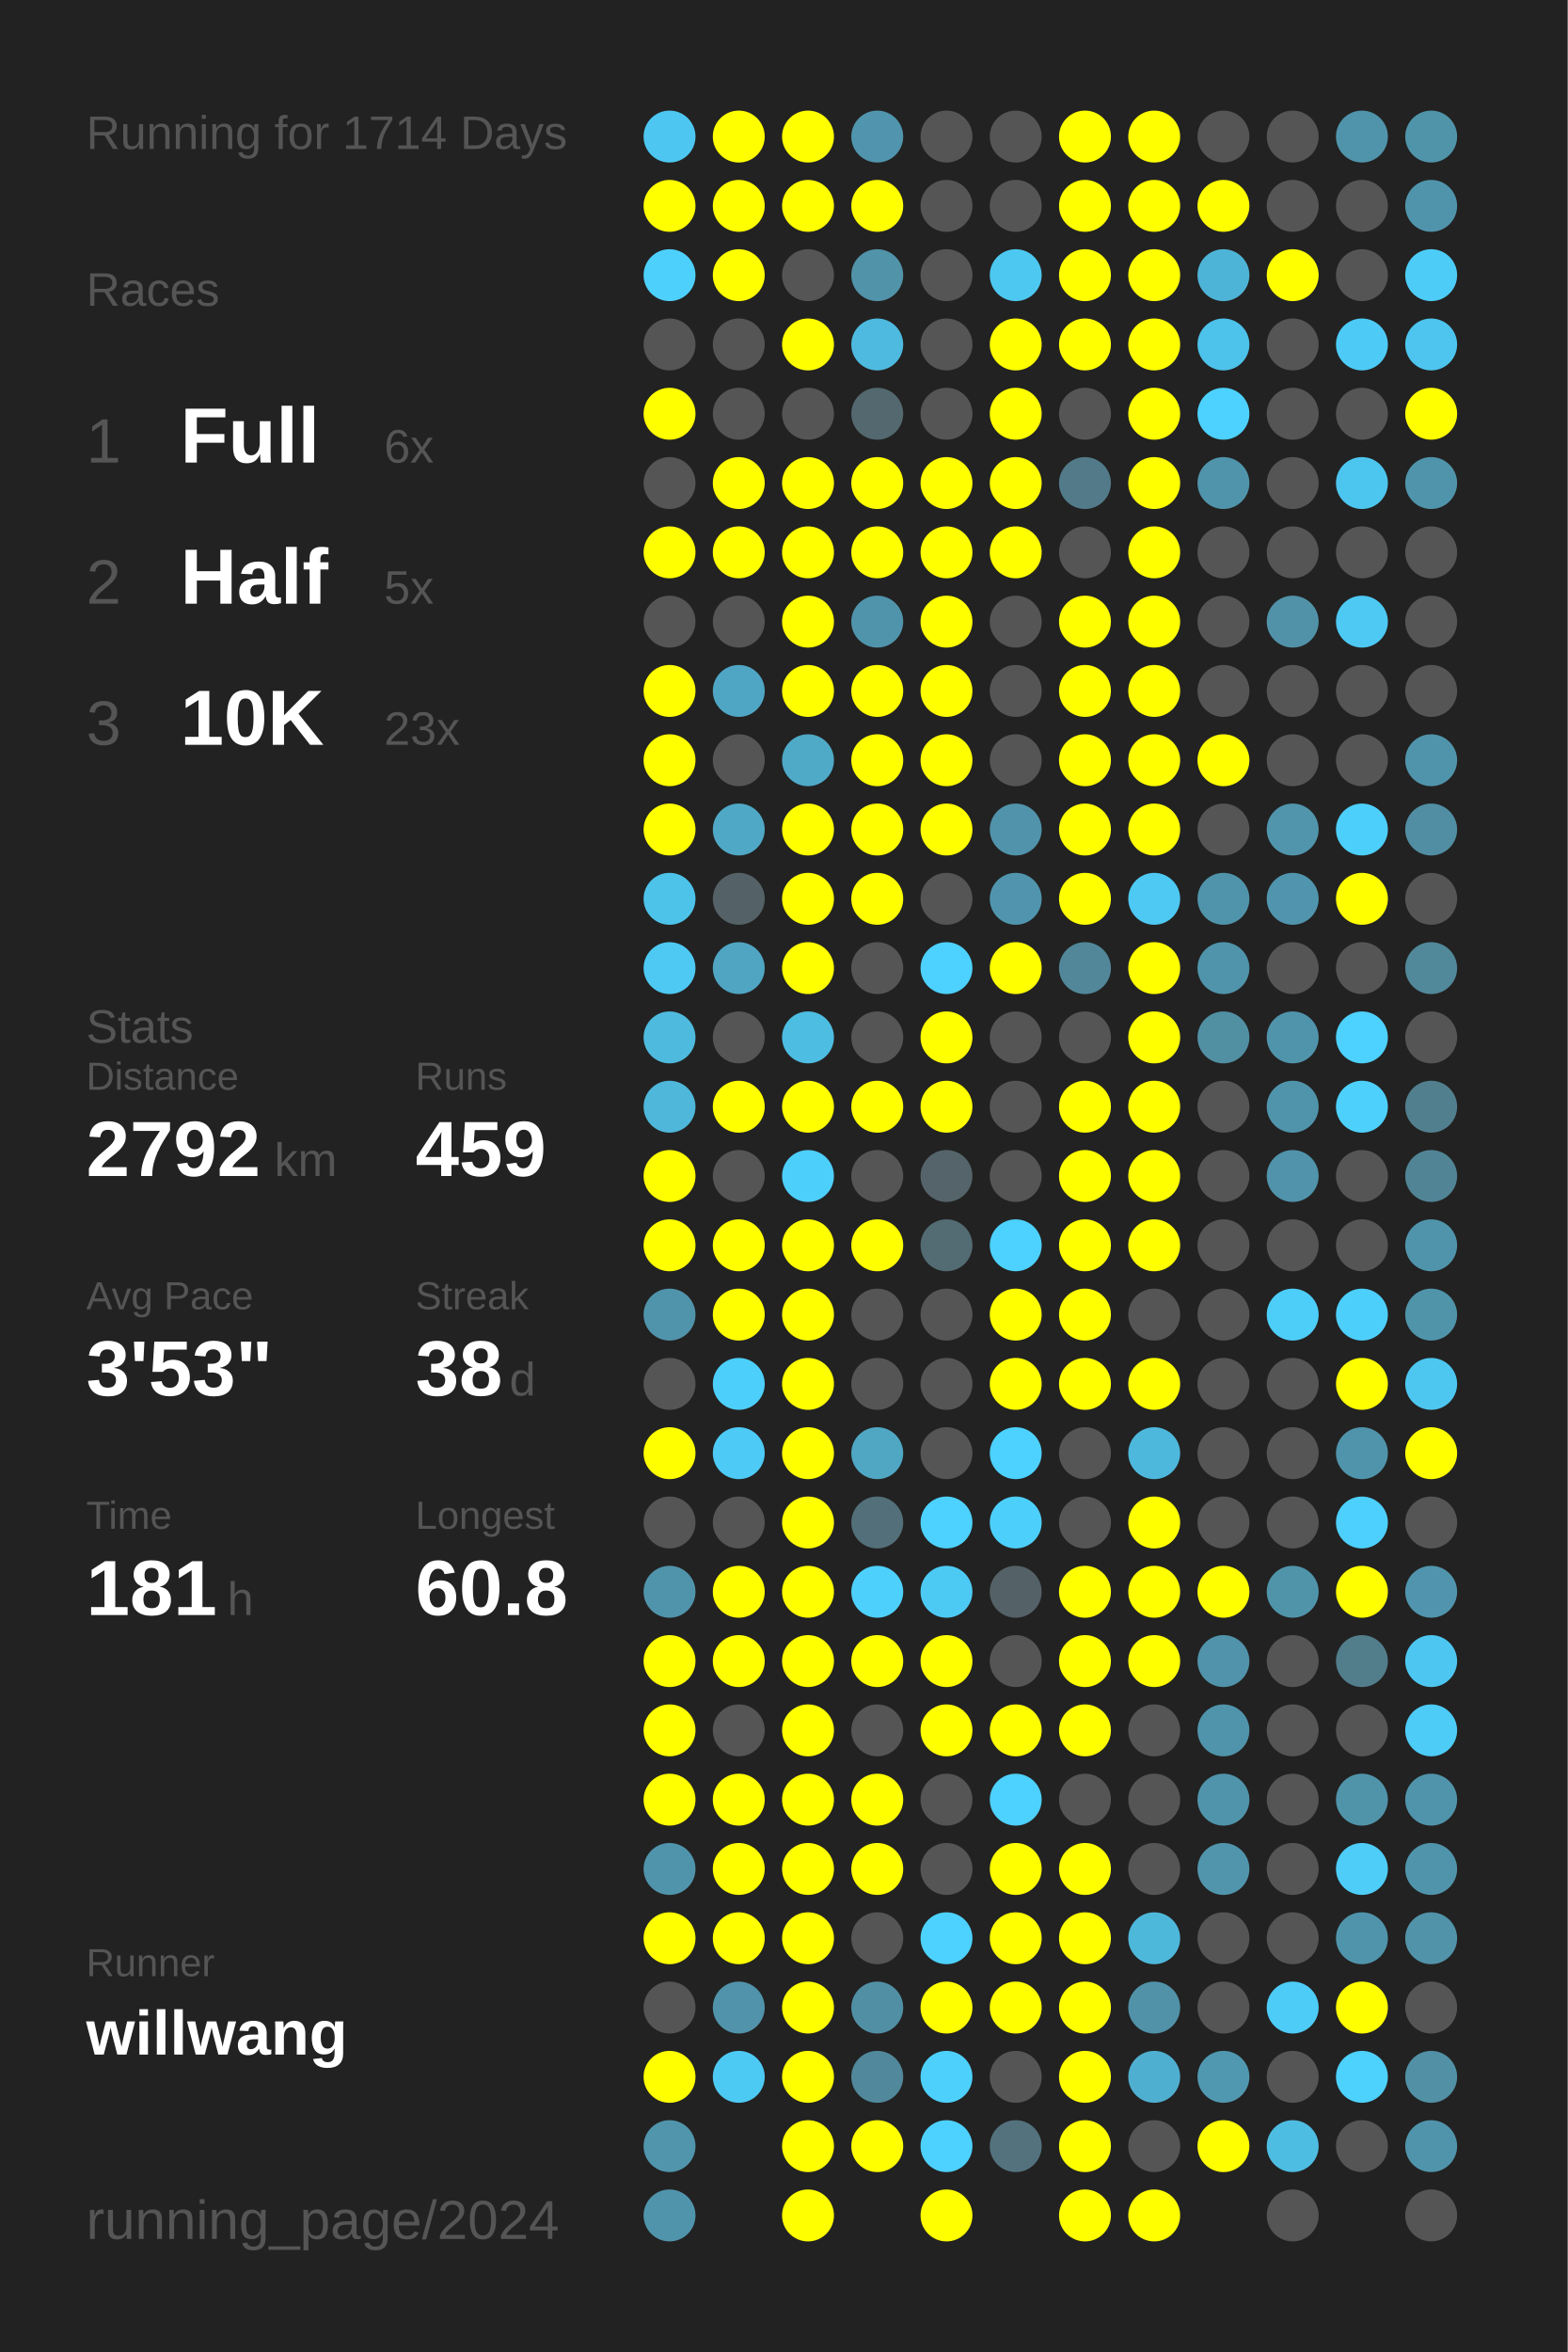
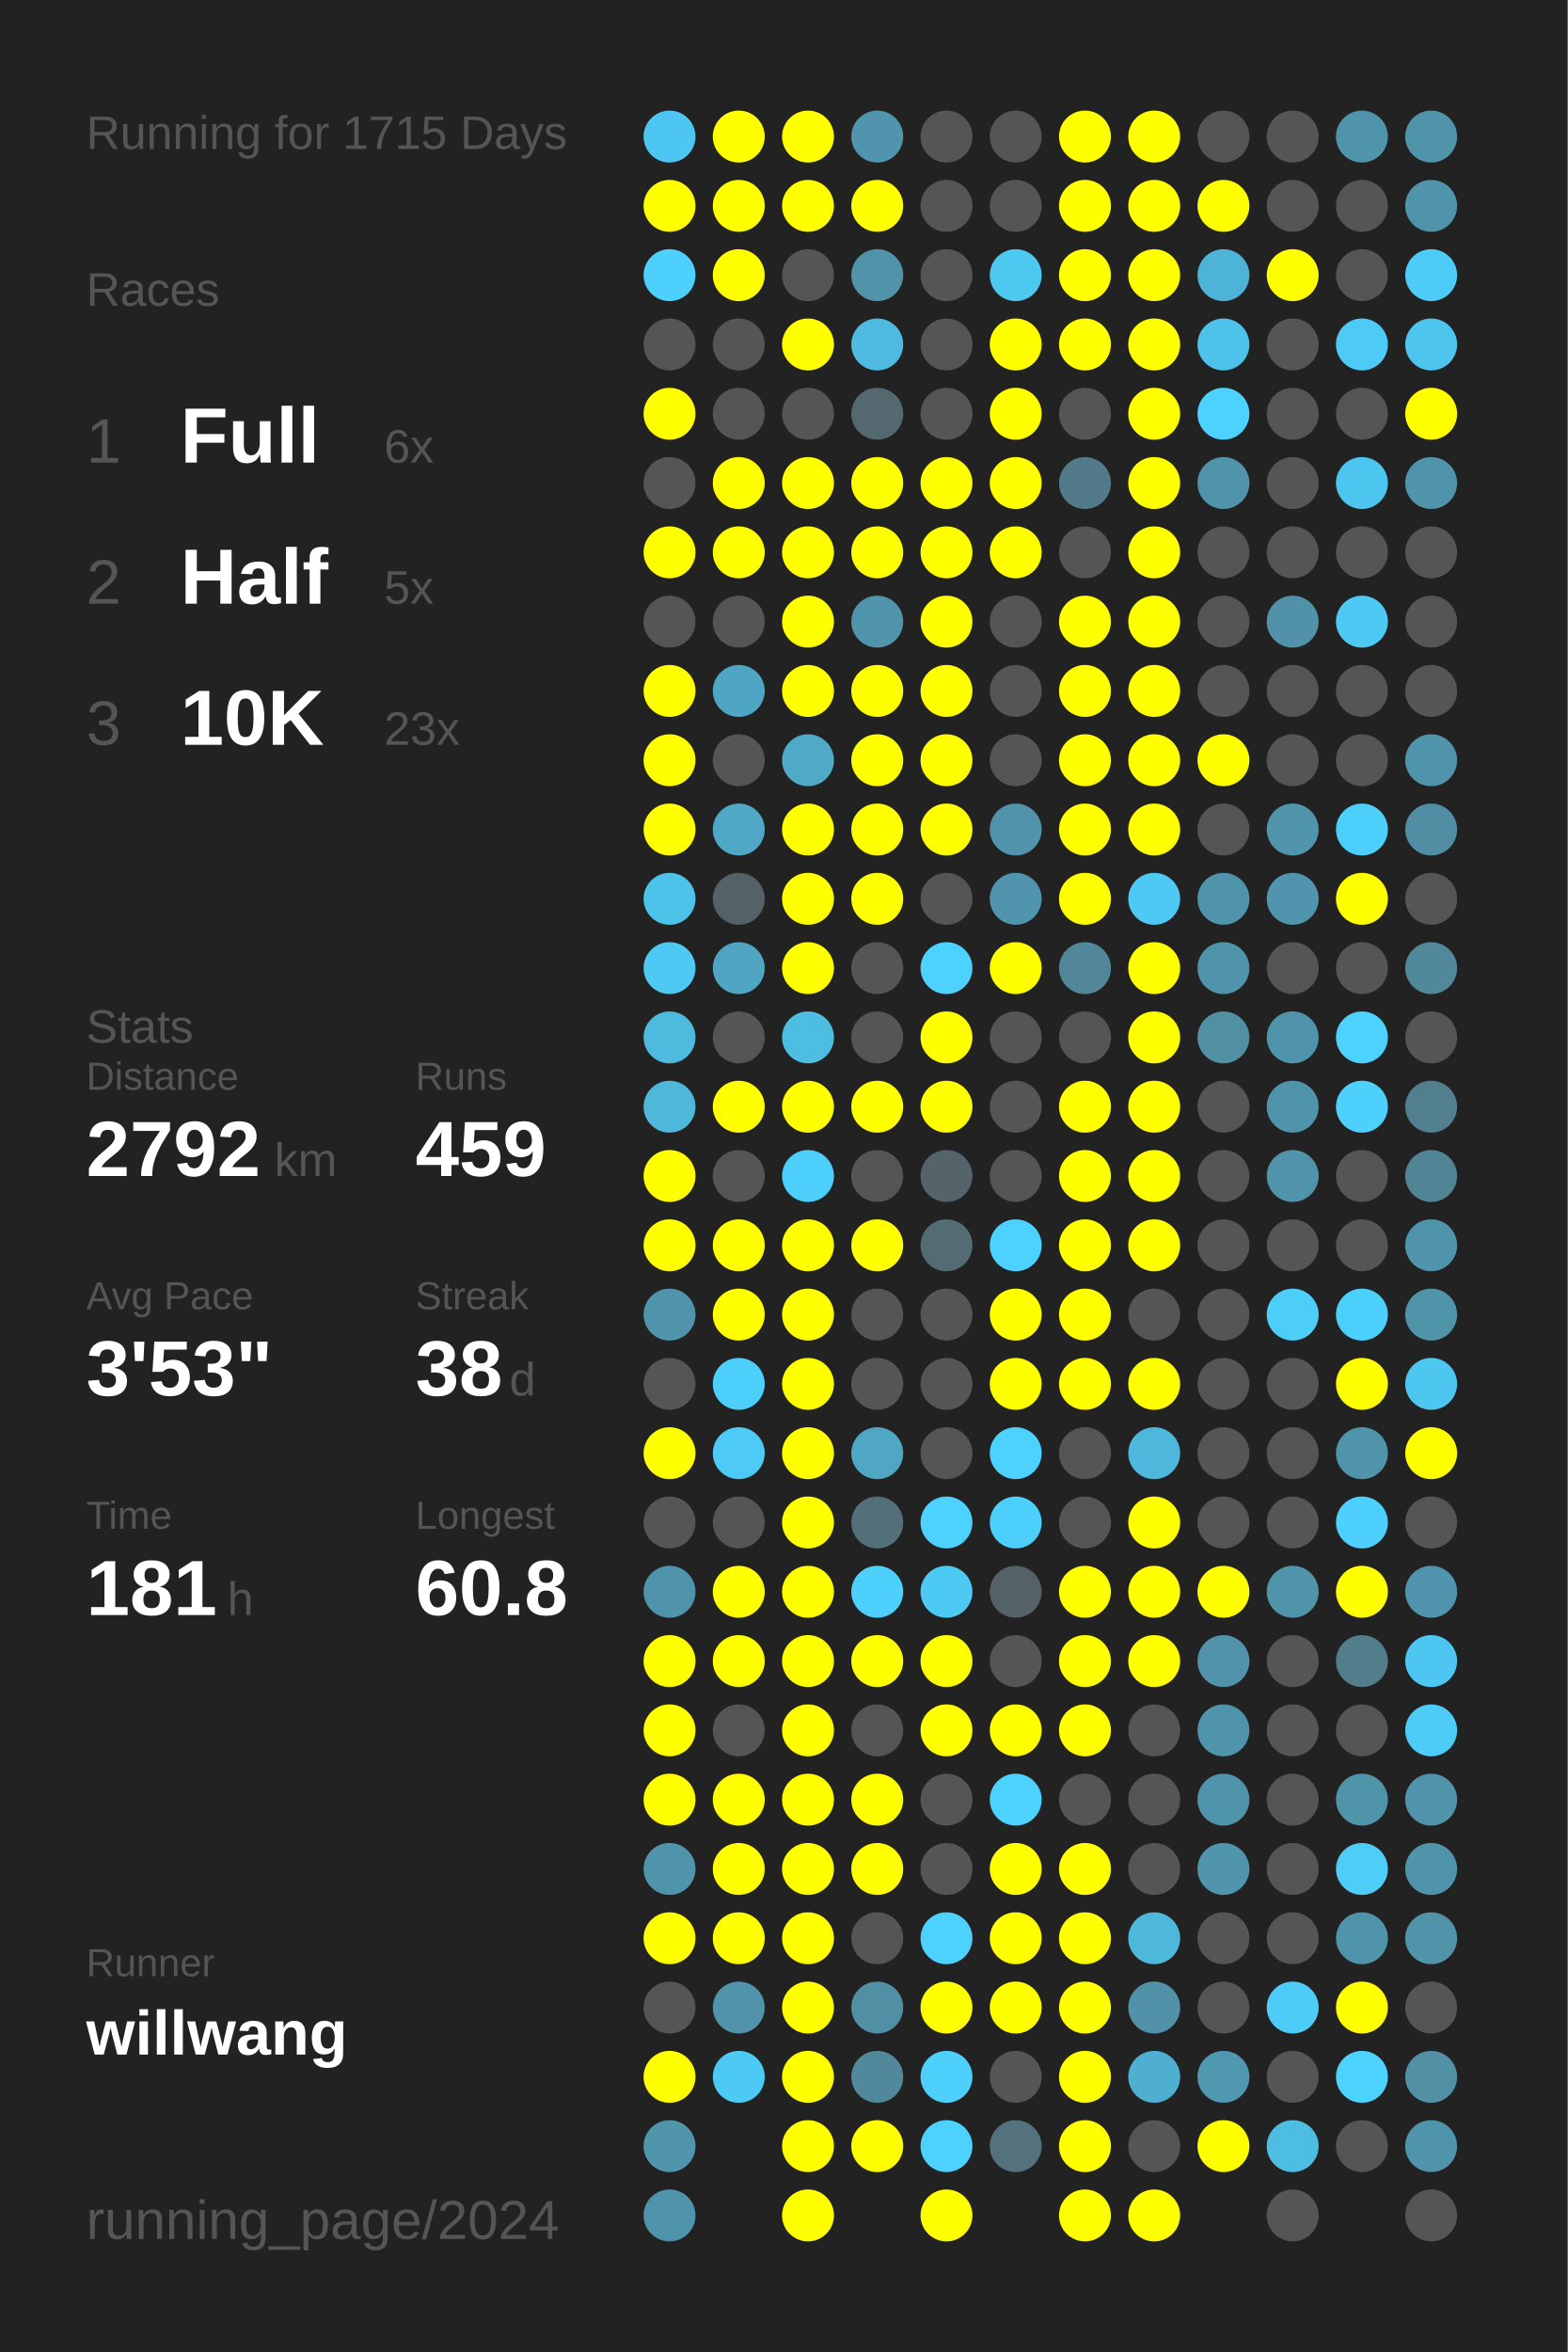
<svg xmlns="http://www.w3.org/2000/svg" baseProfile="full" height="300mm" version="1.1" viewBox="0,0,200,300" width="200mm">
  <defs />
  <rect fill="#222222" height="300" width="200" x="0" y="0" />
-   <text fill="#555555" style="font-size:6px; font-family:Arial;" x="11" y="19">Running for 1714 Days</text>
+   <text fill="#555555" style="font-size:6px; font-family:Arial;" x="11" y="19">Running for 1715 Days</text>
  <text fill="#555555" style="font-size:6px; font-family:Arial;" x="11" y="39">Races</text>
  <text fill="#555555" style="font-size:8px; font-family:Arial;" x="11" y="59">1</text>
  <text fill="#FFFFFF" style="font-size:10px; font-family:Arial; font-weight:bold;" x="23" y="59">Full</text>
  <text fill="#555555" style="font-size:6px; font-family:Arial;" x="49" y="59">6x</text>
  <text fill="#555555" style="font-size:8px; font-family:Arial;" x="11" y="77">2</text>
  <text fill="#FFFFFF" style="font-size:10px; font-family:Arial; font-weight:bold;" x="23" y="77">Half</text>
  <text fill="#555555" style="font-size:6px; font-family:Arial;" x="49" y="77">5x</text>
  <text fill="#555555" style="font-size:8px; font-family:Arial;" x="11" y="95">3</text>
  <text fill="#FFFFFF" style="font-size:10px; font-family:Arial; font-weight:bold;" x="23" y="95">10K</text>
  <text fill="#555555" style="font-size:6px; font-family:Arial;" x="49" y="95">23x</text>
  <text fill="#555555" style="font-size:6px; font-family:Arial;" x="11" y="133">Stats</text>
  <text fill="#555555" style="font-size:5px; font-family:Arial;" x="11" y="139">Distance</text>
  <text fill="#FFFFFF" style="font-size:10px; font-family:Arial; font-weight:bold;" x="11" y="150">2792</text>
  <text fill="#555555" style="font-size:6px; font-family:Arial;" x="35" y="150">km</text>
  <text fill="#555555" style="font-size:5px; font-family:Arial;" x="53" y="139">Runs</text>
  <text fill="#FFFFFF" style="font-size:10px; font-family:Arial; font-weight:bold;" x="53" y="150">459</text>
  <text fill="#555555" style="font-size:5px; font-family:Arial;" x="11" y="167">Avg Pace</text>
  <text fill="#FFFFFF" style="font-size:10px; font-family:Arial; font-weight:bold;" x="11" y="178">3'53"</text>
  <text fill="#555555" style="font-size:5px; font-family:Arial;" x="53" y="167">Streak</text>
  <text fill="#FFFFFF" style="font-size:10px; font-family:Arial; font-weight:bold;" x="53" y="178">38</text>
  <text fill="#555555" style="font-size:6px; font-family:Arial;" x="65" y="178">d</text>
  <text fill="#555555" style="font-size:5px; font-family:Arial;" x="11" y="195">Time</text>
  <text fill="#FFFFFF" style="font-size:10px; font-family:Arial; font-weight:bold;" x="11" y="206">181</text>
  <text fill="#555555" style="font-size:6px; font-family:Arial;" x="29" y="206">h</text>
  <text fill="#555555" style="font-size:5px; font-family:Arial;" x="53" y="195">Longest</text>
  <text fill="#FFFFFF" style="font-size:10px; font-family:Arial; font-weight:bold;" x="53" y="206">60.8</text>
  <text fill="#555555" style="font-size:5px; font-family:Arial;" x="11" y="252.065">Runner</text>
  <text fill="#FFFFFF" style="font-size:8px; font-family:Arial; font-weight:bold;" x="11" y="262.065">willwang</text>
  <text fill="#555555" style="font-size:7px; font-family:Arial;" x="11" y="285.581">running_page/2024</text>
  <circle cx="85.417" cy="17.419" fill="#4dc7f1" r="3.312" />
  <circle cx="85.417" cy="26.258" fill="#FFFF00" r="3.312" />
  <circle cx="85.417" cy="35.097" fill="#4dd0fc" r="3.312" />
  <circle cx="85.417" cy="43.935" fill="#555555" r="3.312" />
  <circle cx="85.417" cy="52.774" fill="#FFFF00" r="3.312" />
  <circle cx="85.417" cy="61.613" fill="#555555" r="3.312" />
  <circle cx="85.417" cy="70.452" fill="#FFFF00" r="3.312" />
  <circle cx="85.417" cy="79.29" fill="#555555" r="3.312" />
  <circle cx="85.417" cy="88.129" fill="#FFFF00" r="3.312" />
  <circle cx="85.417" cy="96.968" fill="#FFFF00" r="3.312" />
  <circle cx="85.417" cy="105.806" fill="#FFFF00" r="3.312" />
  <circle cx="85.417" cy="114.645" fill="#4dc3ea" r="3.312" />
  <circle cx="85.417" cy="123.484" fill="#4dc9f3" r="3.312" />
  <circle cx="85.417" cy="132.323" fill="#4ebade" r="3.312" />
  <circle cx="85.417" cy="141.161" fill="#4eb7da" r="3.312" />
  <circle cx="85.417" cy="150" fill="#FFFF00" r="3.312" />
  <circle cx="85.417" cy="158.839" fill="#FFFF00" r="3.312" />
  <circle cx="85.417" cy="167.677" fill="#5094ab" r="3.312" />
  <circle cx="85.417" cy="176.516" fill="#555555" r="3.312" />
  <circle cx="85.417" cy="185.355" fill="#FFFF00" r="3.312" />
  <circle cx="85.417" cy="194.194" fill="#555555" r="3.312" />
  <circle cx="85.417" cy="203.032" fill="#5094ab" r="3.312" />
  <circle cx="85.417" cy="211.871" fill="#FFFF00" r="3.312" />
  <circle cx="85.417" cy="220.71" fill="#FFFF00" r="3.312" />
  <circle cx="85.417" cy="229.548" fill="#FFFF00" r="3.312" />
  <circle cx="85.417" cy="238.387" fill="#5094ab" r="3.312" />
  <circle cx="85.417" cy="247.226" fill="#FFFF00" r="3.312" />
  <circle cx="85.417" cy="256.065" fill="#555555" r="3.312" />
  <circle cx="85.417" cy="264.903" fill="#FFFF00" r="3.312" />
  <circle cx="85.417" cy="273.742" fill="#5095ac" r="3.312" />
  <circle cx="85.417" cy="282.581" fill="#5094ac" r="3.312" />
  <circle cx="94.25" cy="17.419" fill="#FFFF00" r="3.312" />
  <circle cx="94.25" cy="26.258" fill="#FFFF00" r="3.312" />
  <circle cx="94.25" cy="35.097" fill="#FFFF00" r="3.312" />
  <circle cx="94.25" cy="43.935" fill="#555555" r="3.312" />
  <circle cx="94.25" cy="52.774" fill="#555555" r="3.312" />
  <circle cx="94.25" cy="61.613" fill="#FFFF00" r="3.312" />
  <circle cx="94.25" cy="70.452" fill="#FFFF00" r="3.312" />
  <circle cx="94.25" cy="79.29" fill="#555555" r="3.312" />
  <circle cx="94.25" cy="88.129" fill="#4fa6c4" r="3.312" />
  <circle cx="94.25" cy="96.968" fill="#555555" r="3.312" />
  <circle cx="94.25" cy="105.806" fill="#4fa8c6" r="3.312" />
  <circle cx="94.25" cy="114.645" fill="#546166" r="3.312" />
  <circle cx="94.25" cy="123.484" fill="#4fa5c2" r="3.312" />
  <circle cx="94.25" cy="132.323" fill="#555555" r="3.312" />
  <circle cx="94.25" cy="141.161" fill="#FFFF00" r="3.312" />
  <circle cx="94.25" cy="150" fill="#555555" r="3.312" />
  <circle cx="94.25" cy="158.839" fill="#FFFF00" r="3.312" />
  <circle cx="94.25" cy="167.677" fill="#FFFF00" r="3.312" />
  <circle cx="94.25" cy="176.516" fill="#4dcffb" r="3.312" />
  <circle cx="94.25" cy="185.355" fill="#4dcaf5" r="3.312" />
  <circle cx="94.25" cy="194.194" fill="#555555" r="3.312" />
  <circle cx="94.25" cy="203.032" fill="#FFFF00" r="3.312" />
  <circle cx="94.25" cy="211.871" fill="#FFFF00" r="3.312" />
  <circle cx="94.25" cy="220.71" fill="#555555" r="3.312" />
  <circle cx="94.25" cy="229.548" fill="#FFFF00" r="3.312" />
  <circle cx="94.25" cy="238.387" fill="#FFFF00" r="3.312" />
  <circle cx="94.25" cy="247.226" fill="#FFFF00" r="3.312" />
  <circle cx="94.25" cy="256.065" fill="#5093aa" r="3.312" />
  <circle cx="94.25" cy="264.903" fill="#4dcaf4" r="3.312" />
  <circle cx="103.083" cy="17.419" fill="#FFFF00" r="3.312" />
  <circle cx="103.083" cy="26.258" fill="#FFFF00" r="3.312" />
  <circle cx="103.083" cy="35.097" fill="#555555" r="3.312" />
  <circle cx="103.083" cy="43.935" fill="#FFFF00" r="3.312" />
  <circle cx="103.083" cy="52.774" fill="#555555" r="3.312" />
  <circle cx="103.083" cy="61.613" fill="#FFFF00" r="3.312" />
  <circle cx="103.083" cy="70.452" fill="#FFFF00" r="3.312" />
  <circle cx="103.083" cy="79.29" fill="#FFFF00" r="3.312" />
  <circle cx="103.083" cy="88.129" fill="#FFFF00" r="3.312" />
  <circle cx="103.083" cy="96.968" fill="#4faac8" r="3.312" />
  <circle cx="103.083" cy="105.806" fill="#FFFF00" r="3.312" />
  <circle cx="103.083" cy="114.645" fill="#FFFF00" r="3.312" />
  <circle cx="103.083" cy="123.484" fill="#FFFF00" r="3.312" />
  <circle cx="103.083" cy="132.323" fill="#4ebde2" r="3.312" />
  <circle cx="103.083" cy="141.161" fill="#FFFF00" r="3.312" />
  <circle cx="103.083" cy="150" fill="#4dcffb" r="3.312" />
  <circle cx="103.083" cy="158.839" fill="#FFFF00" r="3.312" />
  <circle cx="103.083" cy="167.677" fill="#FFFF00" r="3.312" />
  <circle cx="103.083" cy="176.516" fill="#FFFF00" r="3.312" />
  <circle cx="103.083" cy="185.355" fill="#FFFF00" r="3.312" />
  <circle cx="103.083" cy="194.194" fill="#FFFF00" r="3.312" />
  <circle cx="103.083" cy="203.032" fill="#FFFF00" r="3.312" />
  <circle cx="103.083" cy="211.871" fill="#FFFF00" r="3.312" />
  <circle cx="103.083" cy="220.71" fill="#FFFF00" r="3.312" />
  <circle cx="103.083" cy="229.548" fill="#FFFF00" r="3.312" />
  <circle cx="103.083" cy="238.387" fill="#FFFF00" r="3.312" />
  <circle cx="103.083" cy="247.226" fill="#FFFF00" r="3.312" />
  <circle cx="103.083" cy="256.065" fill="#FFFF00" r="3.312" />
  <circle cx="103.083" cy="264.903" fill="#FFFF00" r="3.312" />
  <circle cx="103.083" cy="273.742" fill="#FFFF00" r="3.312" />
  <circle cx="103.083" cy="282.581" fill="#FFFF00" r="3.312" />
  <circle cx="111.917" cy="17.419" fill="#5095ad" r="3.312" />
  <circle cx="111.917" cy="26.258" fill="#FFFF00" r="3.312" />
  <circle cx="111.917" cy="35.097" fill="#5193a9" r="3.312" />
  <circle cx="111.917" cy="43.935" fill="#4ebadf" r="3.312" />
  <circle cx="111.917" cy="52.774" fill="#53686f" r="3.312" />
  <circle cx="111.917" cy="61.613" fill="#FFFF00" r="3.312" />
  <circle cx="111.917" cy="70.452" fill="#FFFF00" r="3.312" />
  <circle cx="111.917" cy="79.29" fill="#5094ab" r="3.312" />
  <circle cx="111.917" cy="88.129" fill="#FFFF00" r="3.312" />
  <circle cx="111.917" cy="96.968" fill="#FFFF00" r="3.312" />
  <circle cx="111.917" cy="105.806" fill="#FFFF00" r="3.312" />
  <circle cx="111.917" cy="114.645" fill="#FFFF00" r="3.312" />
  <circle cx="111.917" cy="123.484" fill="#555555" r="3.312" />
  <circle cx="111.917" cy="132.323" fill="#555555" r="3.312" />
  <circle cx="111.917" cy="141.161" fill="#FFFF00" r="3.312" />
  <circle cx="111.917" cy="150" fill="#555555" r="3.312" />
  <circle cx="111.917" cy="158.839" fill="#FFFF00" r="3.312" />
  <circle cx="111.917" cy="167.677" fill="#555555" r="3.312" />
  <circle cx="111.917" cy="176.516" fill="#555555" r="3.312" />
  <circle cx="111.917" cy="185.355" fill="#4fa7c4" r="3.312" />
  <circle cx="111.917" cy="194.194" fill="#536f79" r="3.312" />
  <circle cx="111.917" cy="203.032" fill="#4dd0fc" r="3.312" />
  <circle cx="111.917" cy="211.871" fill="#FFFF00" r="3.312" />
  <circle cx="111.917" cy="220.71" fill="#555555" r="3.312" />
  <circle cx="111.917" cy="229.548" fill="#FFFF00" r="3.312" />
  <circle cx="111.917" cy="238.387" fill="#FFFF00" r="3.312" />
  <circle cx="111.917" cy="247.226" fill="#555555" r="3.312" />
  <circle cx="111.917" cy="256.065" fill="#518fa4" r="3.312" />
  <circle cx="111.917" cy="264.903" fill="#51889b" r="3.312" />
  <circle cx="111.917" cy="273.742" fill="#FFFF00" r="3.312" />
  <circle cx="120.75" cy="17.419" fill="#555555" r="3.312" />
  <circle cx="120.75" cy="26.258" fill="#555555" r="3.312" />
  <circle cx="120.75" cy="35.097" fill="#555555" r="3.312" />
  <circle cx="120.75" cy="43.935" fill="#555555" r="3.312" />
  <circle cx="120.75" cy="52.774" fill="#555555" r="3.312" />
  <circle cx="120.75" cy="61.613" fill="#FFFF00" r="3.312" />
  <circle cx="120.75" cy="70.452" fill="#FFFF00" r="3.312" />
  <circle cx="120.75" cy="79.29" fill="#FFFF00" r="3.312" />
  <circle cx="120.75" cy="88.129" fill="#FFFF00" r="3.312" />
  <circle cx="120.75" cy="96.968" fill="#FFFF00" r="3.312" />
  <circle cx="120.75" cy="105.806" fill="#FFFF00" r="3.312" />
  <circle cx="120.75" cy="114.645" fill="#555555" r="3.312" />
  <circle cx="120.75" cy="123.484" fill="#4dd1fe" r="3.312" />
  <circle cx="120.75" cy="132.323" fill="#FFFF00" r="3.312" />
  <circle cx="120.75" cy="141.161" fill="#FFFF00" r="3.312" />
  <circle cx="120.75" cy="150" fill="#54646a" r="3.312" />
  <circle cx="120.75" cy="158.839" fill="#536b73" r="3.312" />
  <circle cx="120.75" cy="167.677" fill="#555555" r="3.312" />
  <circle cx="120.75" cy="176.516" fill="#555555" r="3.312" />
  <circle cx="120.75" cy="185.355" fill="#555555" r="3.312" />
  <circle cx="120.75" cy="194.194" fill="#4dd1fe" r="3.312" />
  <circle cx="120.75" cy="203.032" fill="#4dcaf4" r="3.312" />
  <circle cx="120.75" cy="211.871" fill="#FFFF00" r="3.312" />
  <circle cx="120.75" cy="220.71" fill="#FFFF00" r="3.312" />
  <circle cx="120.75" cy="229.548" fill="#555555" r="3.312" />
  <circle cx="120.75" cy="238.387" fill="#555555" r="3.312" />
  <circle cx="120.75" cy="247.226" fill="#4dd1fe" r="3.312" />
  <circle cx="120.75" cy="256.065" fill="#FFFF00" r="3.312" />
  <circle cx="120.75" cy="264.903" fill="#4dd0fc" r="3.312" />
  <circle cx="120.75" cy="273.742" fill="#4dd1fe" r="3.312" />
  <circle cx="120.75" cy="282.581" fill="#FFFF00" r="3.312" />
  <circle cx="129.583" cy="17.419" fill="#555555" r="3.312" />
  <circle cx="129.583" cy="26.258" fill="#555555" r="3.312" />
  <circle cx="129.583" cy="35.097" fill="#4dc8f1" r="3.312" />
  <circle cx="129.583" cy="43.935" fill="#FFFF00" r="3.312" />
  <circle cx="129.583" cy="52.774" fill="#FFFF00" r="3.312" />
  <circle cx="129.583" cy="61.613" fill="#FFFF00" r="3.312" />
  <circle cx="129.583" cy="70.452" fill="#FFFF00" r="3.312" />
  <circle cx="129.583" cy="79.29" fill="#555555" r="3.312" />
  <circle cx="129.583" cy="88.129" fill="#555555" r="3.312" />
  <circle cx="129.583" cy="96.968" fill="#555555" r="3.312" />
  <circle cx="129.583" cy="105.806" fill="#5093aa" r="3.312" />
  <circle cx="129.583" cy="114.645" fill="#5095ad" r="3.312" />
  <circle cx="129.583" cy="123.484" fill="#FFFF00" r="3.312" />
  <circle cx="129.583" cy="132.323" fill="#555555" r="3.312" />
  <circle cx="129.583" cy="141.161" fill="#555555" r="3.312" />
  <circle cx="129.583" cy="150" fill="#555555" r="3.312" />
  <circle cx="129.583" cy="158.839" fill="#4dd1fe" r="3.312" />
  <circle cx="129.583" cy="167.677" fill="#FFFF00" r="3.312" />
  <circle cx="129.583" cy="176.516" fill="#FFFF00" r="3.312" />
  <circle cx="129.583" cy="185.355" fill="#4dd1fe" r="3.312" />
  <circle cx="129.583" cy="194.194" fill="#4dcffc" r="3.312" />
  <circle cx="129.583" cy="203.032" fill="#546166" r="3.312" />
  <circle cx="129.583" cy="211.871" fill="#555555" r="3.312" />
  <circle cx="129.583" cy="220.71" fill="#FFFF00" r="3.312" />
  <circle cx="129.583" cy="229.548" fill="#4dd1fe" r="3.312" />
  <circle cx="129.583" cy="238.387" fill="#FFFF00" r="3.312" />
  <circle cx="129.583" cy="247.226" fill="#FFFF00" r="3.312" />
  <circle cx="129.583" cy="256.065" fill="#FFFF00" r="3.312" />
  <circle cx="129.583" cy="264.903" fill="#555555" r="3.312" />
  <circle cx="129.583" cy="273.742" fill="#53727d" r="3.312" />
  <circle cx="138.417" cy="17.419" fill="#FFFF00" r="3.312" />
  <circle cx="138.417" cy="26.258" fill="#FFFF00" r="3.312" />
  <circle cx="138.417" cy="35.097" fill="#FFFF00" r="3.312" />
  <circle cx="138.417" cy="43.935" fill="#FFFF00" r="3.312" />
  <circle cx="138.417" cy="52.774" fill="#555555" r="3.312" />
  <circle cx="138.417" cy="61.613" fill="#527a88" r="3.312" />
  <circle cx="138.417" cy="70.452" fill="#555555" r="3.312" />
  <circle cx="138.417" cy="79.29" fill="#FFFF00" r="3.312" />
  <circle cx="138.417" cy="88.129" fill="#FFFF00" r="3.312" />
  <circle cx="138.417" cy="96.968" fill="#FFFF00" r="3.312" />
  <circle cx="138.417" cy="105.806" fill="#FFFF00" r="3.312" />
  <circle cx="138.417" cy="114.645" fill="#FFFF00" r="3.312" />
  <circle cx="138.417" cy="123.484" fill="#518799" r="3.312" />
  <circle cx="138.417" cy="132.323" fill="#555555" r="3.312" />
  <circle cx="138.417" cy="141.161" fill="#FFFF00" r="3.312" />
  <circle cx="138.417" cy="150" fill="#FFFF00" r="3.312" />
  <circle cx="138.417" cy="158.839" fill="#FFFF00" r="3.312" />
  <circle cx="138.417" cy="167.677" fill="#FFFF00" r="3.312" />
  <circle cx="138.417" cy="176.516" fill="#FFFF00" r="3.312" />
  <circle cx="138.417" cy="185.355" fill="#555555" r="3.312" />
  <circle cx="138.417" cy="194.194" fill="#555555" r="3.312" />
  <circle cx="138.417" cy="203.032" fill="#FFFF00" r="3.312" />
  <circle cx="138.417" cy="211.871" fill="#FFFF00" r="3.312" />
  <circle cx="138.417" cy="220.71" fill="#FFFF00" r="3.312" />
  <circle cx="138.417" cy="229.548" fill="#555555" r="3.312" />
  <circle cx="138.417" cy="238.387" fill="#FFFF00" r="3.312" />
  <circle cx="138.417" cy="247.226" fill="#FFFF00" r="3.312" />
  <circle cx="138.417" cy="256.065" fill="#FFFF00" r="3.312" />
  <circle cx="138.417" cy="264.903" fill="#FFFF00" r="3.312" />
  <circle cx="138.417" cy="273.742" fill="#FFFF00" r="3.312" />
  <circle cx="138.417" cy="282.581" fill="#FFFF00" r="3.312" />
  <circle cx="147.25" cy="17.419" fill="#FFFF00" r="3.312" />
  <circle cx="147.25" cy="26.258" fill="#FFFF00" r="3.312" />
  <circle cx="147.25" cy="35.097" fill="#FFFF00" r="3.312" />
  <circle cx="147.25" cy="43.935" fill="#FFFF00" r="3.312" />
  <circle cx="147.25" cy="52.774" fill="#FFFF00" r="3.312" />
  <circle cx="147.25" cy="61.613" fill="#FFFF00" r="3.312" />
  <circle cx="147.25" cy="70.452" fill="#FFFF00" r="3.312" />
  <circle cx="147.25" cy="79.29" fill="#FFFF00" r="3.312" />
  <circle cx="147.25" cy="88.129" fill="#FFFF00" r="3.312" />
  <circle cx="147.25" cy="96.968" fill="#FFFF00" r="3.312" />
  <circle cx="147.25" cy="105.806" fill="#FFFF00" r="3.312" />
  <circle cx="147.25" cy="114.645" fill="#4dc9f3" r="3.312" />
  <circle cx="147.25" cy="123.484" fill="#FFFF00" r="3.312" />
  <circle cx="147.25" cy="132.323" fill="#FFFF00" r="3.312" />
  <circle cx="147.25" cy="141.161" fill="#FFFF00" r="3.312" />
  <circle cx="147.25" cy="150" fill="#FFFF00" r="3.312" />
  <circle cx="147.25" cy="158.839" fill="#FFFF00" r="3.312" />
  <circle cx="147.25" cy="167.677" fill="#555555" r="3.312" />
  <circle cx="147.25" cy="176.516" fill="#FFFF00" r="3.312" />
  <circle cx="147.25" cy="185.355" fill="#4eb8dc" r="3.312" />
  <circle cx="147.25" cy="194.194" fill="#FFFF00" r="3.312" />
  <circle cx="147.25" cy="203.032" fill="#FFFF00" r="3.312" />
  <circle cx="147.25" cy="211.871" fill="#FFFF00" r="3.312" />
  <circle cx="147.25" cy="220.71" fill="#555555" r="3.312" />
  <circle cx="147.25" cy="229.548" fill="#555555" r="3.312" />
  <circle cx="147.25" cy="238.387" fill="#555555" r="3.312" />
  <circle cx="147.25" cy="247.226" fill="#4eb8db" r="3.312" />
  <circle cx="147.25" cy="256.065" fill="#5192a8" r="3.312" />
  <circle cx="147.25" cy="264.903" fill="#4fafd0" r="3.312" />
  <circle cx="147.25" cy="273.742" fill="#555555" r="3.312" />
  <circle cx="147.25" cy="282.581" fill="#FFFF00" r="3.312" />
  <circle cx="156.083" cy="17.419" fill="#555555" r="3.312" />
  <circle cx="156.083" cy="26.258" fill="#FFFF00" r="3.312" />
  <circle cx="156.083" cy="35.097" fill="#4eb4d7" r="3.312" />
  <circle cx="156.083" cy="43.935" fill="#4dc2ea" r="3.312" />
  <circle cx="156.083" cy="52.774" fill="#4dd1fe" r="3.312" />
  <circle cx="156.083" cy="61.613" fill="#5094ab" r="3.312" />
  <circle cx="156.083" cy="70.452" fill="#555555" r="3.312" />
  <circle cx="156.083" cy="79.29" fill="#555555" r="3.312" />
  <circle cx="156.083" cy="88.129" fill="#555555" r="3.312" />
  <circle cx="156.083" cy="96.968" fill="#FFFF00" r="3.312" />
  <circle cx="156.083" cy="105.806" fill="#555555" r="3.312" />
  <circle cx="156.083" cy="114.645" fill="#5094ab" r="3.312" />
  <circle cx="156.083" cy="123.484" fill="#5094ab" r="3.312" />
  <circle cx="156.083" cy="132.323" fill="#518fa3" r="3.312" />
  <circle cx="156.083" cy="141.161" fill="#555555" r="3.312" />
  <circle cx="156.083" cy="150" fill="#555555" r="3.312" />
  <circle cx="156.083" cy="158.839" fill="#555555" r="3.312" />
  <circle cx="156.083" cy="167.677" fill="#555555" r="3.312" />
  <circle cx="156.083" cy="176.516" fill="#555555" r="3.312" />
  <circle cx="156.083" cy="185.355" fill="#555555" r="3.312" />
  <circle cx="156.083" cy="194.194" fill="#555555" r="3.312" />
  <circle cx="156.083" cy="203.032" fill="#FFFF00" r="3.312" />
  <circle cx="156.083" cy="211.871" fill="#5093aa" r="3.312" />
  <circle cx="156.083" cy="220.71" fill="#5094ab" r="3.312" />
  <circle cx="156.083" cy="229.548" fill="#5094ab" r="3.312" />
  <circle cx="156.083" cy="238.387" fill="#5095ac" r="3.312" />
  <circle cx="156.083" cy="247.226" fill="#555555" r="3.312" />
  <circle cx="156.083" cy="256.065" fill="#555555" r="3.312" />
  <circle cx="156.083" cy="264.903" fill="#5098b0" r="3.312" />
  <circle cx="156.083" cy="273.742" fill="#FFFF00" r="3.312" />
  <circle cx="164.917" cy="17.419" fill="#555555" r="3.312" />
  <circle cx="164.917" cy="26.258" fill="#555555" r="3.312" />
  <circle cx="164.917" cy="35.097" fill="#FFFF00" r="3.312" />
  <circle cx="164.917" cy="43.935" fill="#555555" r="3.312" />
  <circle cx="164.917" cy="52.774" fill="#555555" r="3.312" />
  <circle cx="164.917" cy="61.613" fill="#555555" r="3.312" />
  <circle cx="164.917" cy="70.452" fill="#555555" r="3.312" />
  <circle cx="164.917" cy="79.29" fill="#5192a8" r="3.312" />
  <circle cx="164.917" cy="88.129" fill="#555555" r="3.312" />
  <circle cx="164.917" cy="96.968" fill="#555555" r="3.312" />
  <circle cx="164.917" cy="105.806" fill="#5095ac" r="3.312" />
  <circle cx="164.917" cy="114.645" fill="#5095ad" r="3.312" />
  <circle cx="164.917" cy="123.484" fill="#555555" r="3.312" />
  <circle cx="164.917" cy="132.323" fill="#5094ac" r="3.312" />
  <circle cx="164.917" cy="141.161" fill="#5094ab" r="3.312" />
  <circle cx="164.917" cy="150" fill="#5093aa" r="3.312" />
  <circle cx="164.917" cy="158.839" fill="#555555" r="3.312" />
  <circle cx="164.917" cy="167.677" fill="#4dcef9" r="3.312" />
  <circle cx="164.917" cy="176.516" fill="#555555" r="3.312" />
  <circle cx="164.917" cy="185.355" fill="#555555" r="3.312" />
  <circle cx="164.917" cy="194.194" fill="#555555" r="3.312" />
  <circle cx="164.917" cy="203.032" fill="#5094aa" r="3.312" />
  <circle cx="164.917" cy="211.871" fill="#555555" r="3.312" />
  <circle cx="164.917" cy="220.71" fill="#555555" r="3.312" />
  <circle cx="164.917" cy="229.548" fill="#555555" r="3.312" />
  <circle cx="164.917" cy="238.387" fill="#555555" r="3.312" />
  <circle cx="164.917" cy="247.226" fill="#555555" r="3.312" />
  <circle cx="164.917" cy="256.065" fill="#4dccf7" r="3.312" />
  <circle cx="164.917" cy="264.903" fill="#555555" r="3.312" />
  <circle cx="164.917" cy="273.742" fill="#4ebde2" r="3.312" />
  <circle cx="164.917" cy="282.581" fill="#555555" r="3.312" />
  <circle cx="173.75" cy="17.419" fill="#5094ab" r="3.312" />
  <circle cx="173.75" cy="26.258" fill="#555555" r="3.312" />
  <circle cx="173.75" cy="35.097" fill="#555555" r="3.312" />
  <circle cx="173.75" cy="43.935" fill="#4dcbf6" r="3.312" />
  <circle cx="173.75" cy="52.774" fill="#555555" r="3.312" />
  <circle cx="173.75" cy="61.613" fill="#4dc6ef" r="3.312" />
  <circle cx="173.75" cy="70.452" fill="#555555" r="3.312" />
  <circle cx="173.75" cy="79.29" fill="#4dc9f3" r="3.312" />
  <circle cx="173.75" cy="88.129" fill="#555555" r="3.312" />
  <circle cx="173.75" cy="96.968" fill="#555555" r="3.312" />
  <circle cx="173.75" cy="105.806" fill="#4dcffb" r="3.312" />
  <circle cx="173.75" cy="114.645" fill="#FFFF00" r="3.312" />
  <circle cx="173.75" cy="123.484" fill="#555555" r="3.312" />
  <circle cx="173.75" cy="132.323" fill="#4dd1fe" r="3.312" />
  <circle cx="173.75" cy="141.161" fill="#4dd0fc" r="3.312" />
  <circle cx="173.75" cy="150" fill="#555555" r="3.312" />
  <circle cx="173.75" cy="158.839" fill="#555555" r="3.312" />
  <circle cx="173.75" cy="167.677" fill="#4dcffc" r="3.312" />
  <circle cx="173.75" cy="176.516" fill="#FFFF00" r="3.312" />
  <circle cx="173.75" cy="185.355" fill="#5094ab" r="3.312" />
  <circle cx="173.75" cy="194.194" fill="#4dd0fd" r="3.312" />
  <circle cx="173.75" cy="203.032" fill="#FFFF00" r="3.312" />
  <circle cx="173.75" cy="211.871" fill="#527d8b" r="3.312" />
  <circle cx="173.75" cy="220.71" fill="#555555" r="3.312" />
  <circle cx="173.75" cy="229.548" fill="#5094aa" r="3.312" />
  <circle cx="173.75" cy="238.387" fill="#4dcdf8" r="3.312" />
  <circle cx="173.75" cy="247.226" fill="#5094ab" r="3.312" />
  <circle cx="173.75" cy="256.065" fill="#FFFF00" r="3.312" />
  <circle cx="173.75" cy="264.903" fill="#4dd1fd" r="3.312" />
  <circle cx="173.75" cy="273.742" fill="#555555" r="3.312" />
  <circle cx="182.583" cy="17.419" fill="#5094aa" r="3.312" />
  <circle cx="182.583" cy="26.258" fill="#5094ab" r="3.312" />
  <circle cx="182.583" cy="35.097" fill="#4dccf7" r="3.312" />
  <circle cx="182.583" cy="43.935" fill="#4dc5ee" r="3.312" />
  <circle cx="182.583" cy="52.774" fill="#FFFF00" r="3.312" />
  <circle cx="182.583" cy="61.613" fill="#5094ab" r="3.312" />
  <circle cx="182.583" cy="70.452" fill="#555555" r="3.312" />
  <circle cx="182.583" cy="79.29" fill="#555555" r="3.312" />
  <circle cx="182.583" cy="88.129" fill="#555555" r="3.312" />
  <circle cx="182.583" cy="96.968" fill="#5094ab" r="3.312" />
  <circle cx="182.583" cy="105.806" fill="#518ea3" r="3.312" />
  <circle cx="182.583" cy="114.645" fill="#555555" r="3.312" />
  <circle cx="182.583" cy="123.484" fill="#51889a" r="3.312" />
  <circle cx="182.583" cy="132.323" fill="#555555" r="3.312" />
  <circle cx="182.583" cy="141.161" fill="#527f8e" r="3.312" />
  <circle cx="182.583" cy="150" fill="#518596" r="3.312" />
  <circle cx="182.583" cy="158.839" fill="#5094ab" r="3.312" />
  <circle cx="182.583" cy="167.677" fill="#5094aa" r="3.312" />
  <circle cx="182.583" cy="176.516" fill="#4dc7f0" r="3.312" />
  <circle cx="182.583" cy="185.355" fill="#FFFF00" r="3.312" />
  <circle cx="182.583" cy="194.194" fill="#555555" r="3.312" />
  <circle cx="182.583" cy="203.032" fill="#5095ad" r="3.312" />
  <circle cx="182.583" cy="211.871" fill="#4dc7f1" r="3.312" />
  <circle cx="182.583" cy="220.71" fill="#4dccf7" r="3.312" />
  <circle cx="182.583" cy="229.548" fill="#5094ab" r="3.312" />
  <circle cx="182.583" cy="238.387" fill="#5094ab" r="3.312" />
  <circle cx="182.583" cy="247.226" fill="#5193a9" r="3.312" />
  <circle cx="182.583" cy="256.065" fill="#555555" r="3.312" />
  <circle cx="182.583" cy="264.903" fill="#5190a5" r="3.312" />
  <circle cx="182.583" cy="273.742" fill="#5094ab" r="3.312" />
  <circle cx="182.583" cy="282.581" fill="#555555" r="3.312" />
</svg>
